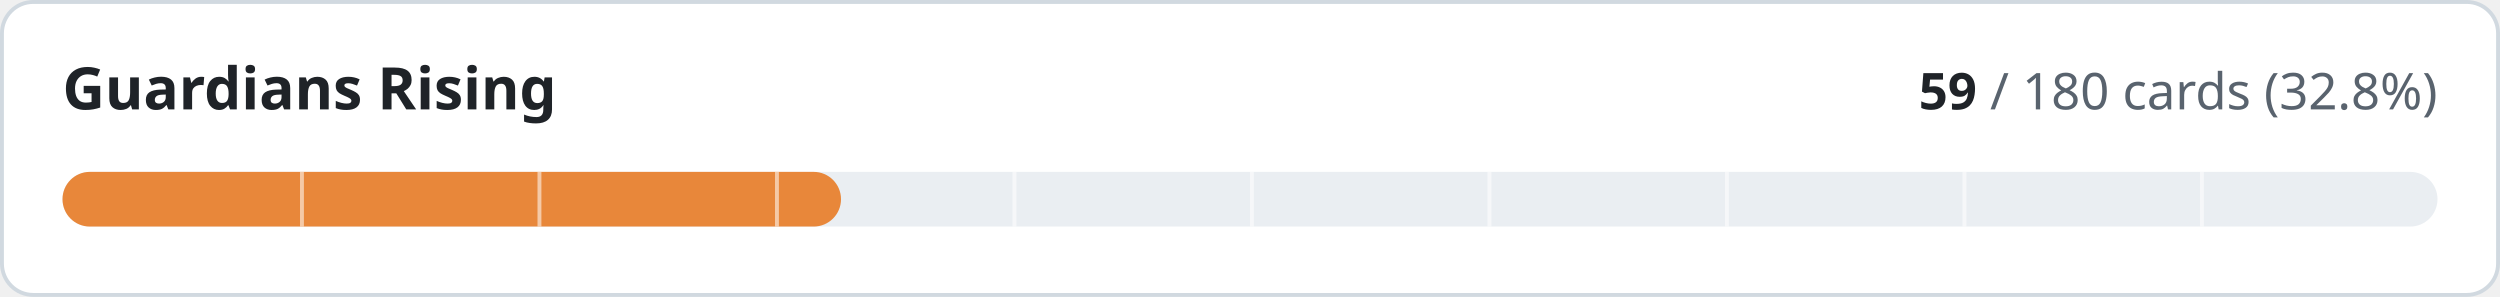
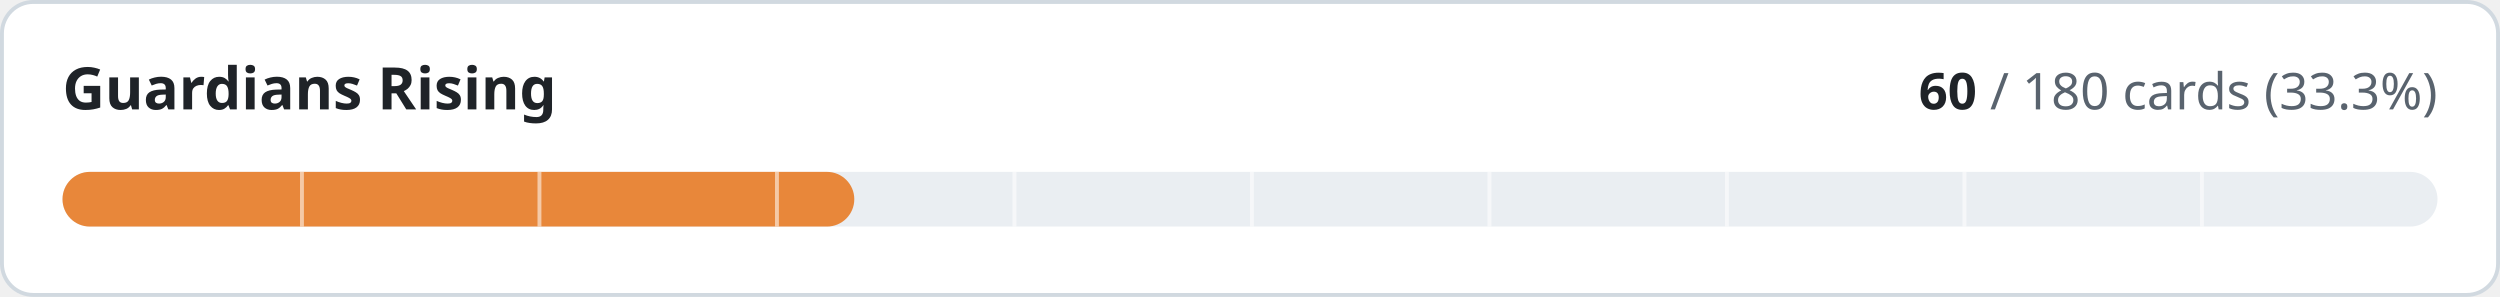
- <svg xmlns="http://www.w3.org/2000/svg" width="640" height="76" viewBox="0 0 640 76" role="img" aria-label="Guardians Rising: 59 of 180 cards implemented">
+ <svg xmlns="http://www.w3.org/2000/svg" width="640" height="76" viewBox="0 0 640 76" role="img" aria-label="Guardians Rising: 60 of 180 cards implemented">
  <style>
.t{fill:#1f2328}.m{fill:#59636e}.trk{fill:#eaeef2}.bd{stroke:#d1d9e0}.bg{fill:#ffffff}
@media (prefers-color-scheme:dark){.t{fill:#f0f6fc}.m{fill:#9198a1}.trk{fill:#262c36}.bd{stroke:#3d444d}.bg{fill:#0d1117}}
text{font-family:-apple-system,BlinkMacSystemFont,'Segoe UI','Noto Sans',Helvetica,Arial,sans-serif;font-variant-numeric:tabular-nums}
</style>
  <rect class="bg bd" x="0.5" y="0.5" width="639" height="75" rx="8" stroke-width="1" />
  <text class="t" x="16" y="28" font-size="15" font-weight="600">Guardians Rising</text>
  <text class="m" x="624" y="28" font-size="13" text-anchor="end">
-     <tspan class="t" font-weight="600">59</tspan> / 180 cards (32.8%)</text>
+     <tspan class="t" font-weight="600">60</tspan> / 180 cards (33.3%)</text>
  <rect class="trk" x="16" y="44" width="608" height="14" rx="7" />
-   <rect x="16" y="44" width="199.3" height="14" rx="7" fill="#e8873a" />
+   <rect x="16" y="44" width="202.7" height="14" rx="7" fill="#e8873a" />
  <rect x="76.8" y="44" width="1" height="14" class="bg" opacity="0.55" />
  <rect x="137.6" y="44" width="1" height="14" class="bg" opacity="0.55" />
  <rect x="198.4" y="44" width="1" height="14" class="bg" opacity="0.55" />
  <rect x="259.2" y="44" width="1" height="14" class="bg" opacity="0.55" />
  <rect x="320.0" y="44" width="1" height="14" class="bg" opacity="0.55" />
  <rect x="380.8" y="44" width="1" height="14" class="bg" opacity="0.55" />
  <rect x="441.6" y="44" width="1" height="14" class="bg" opacity="0.55" />
  <rect x="502.4" y="44" width="1" height="14" class="bg" opacity="0.55" />
  <rect x="563.2" y="44" width="1" height="14" class="bg" opacity="0.55" />
</svg>
